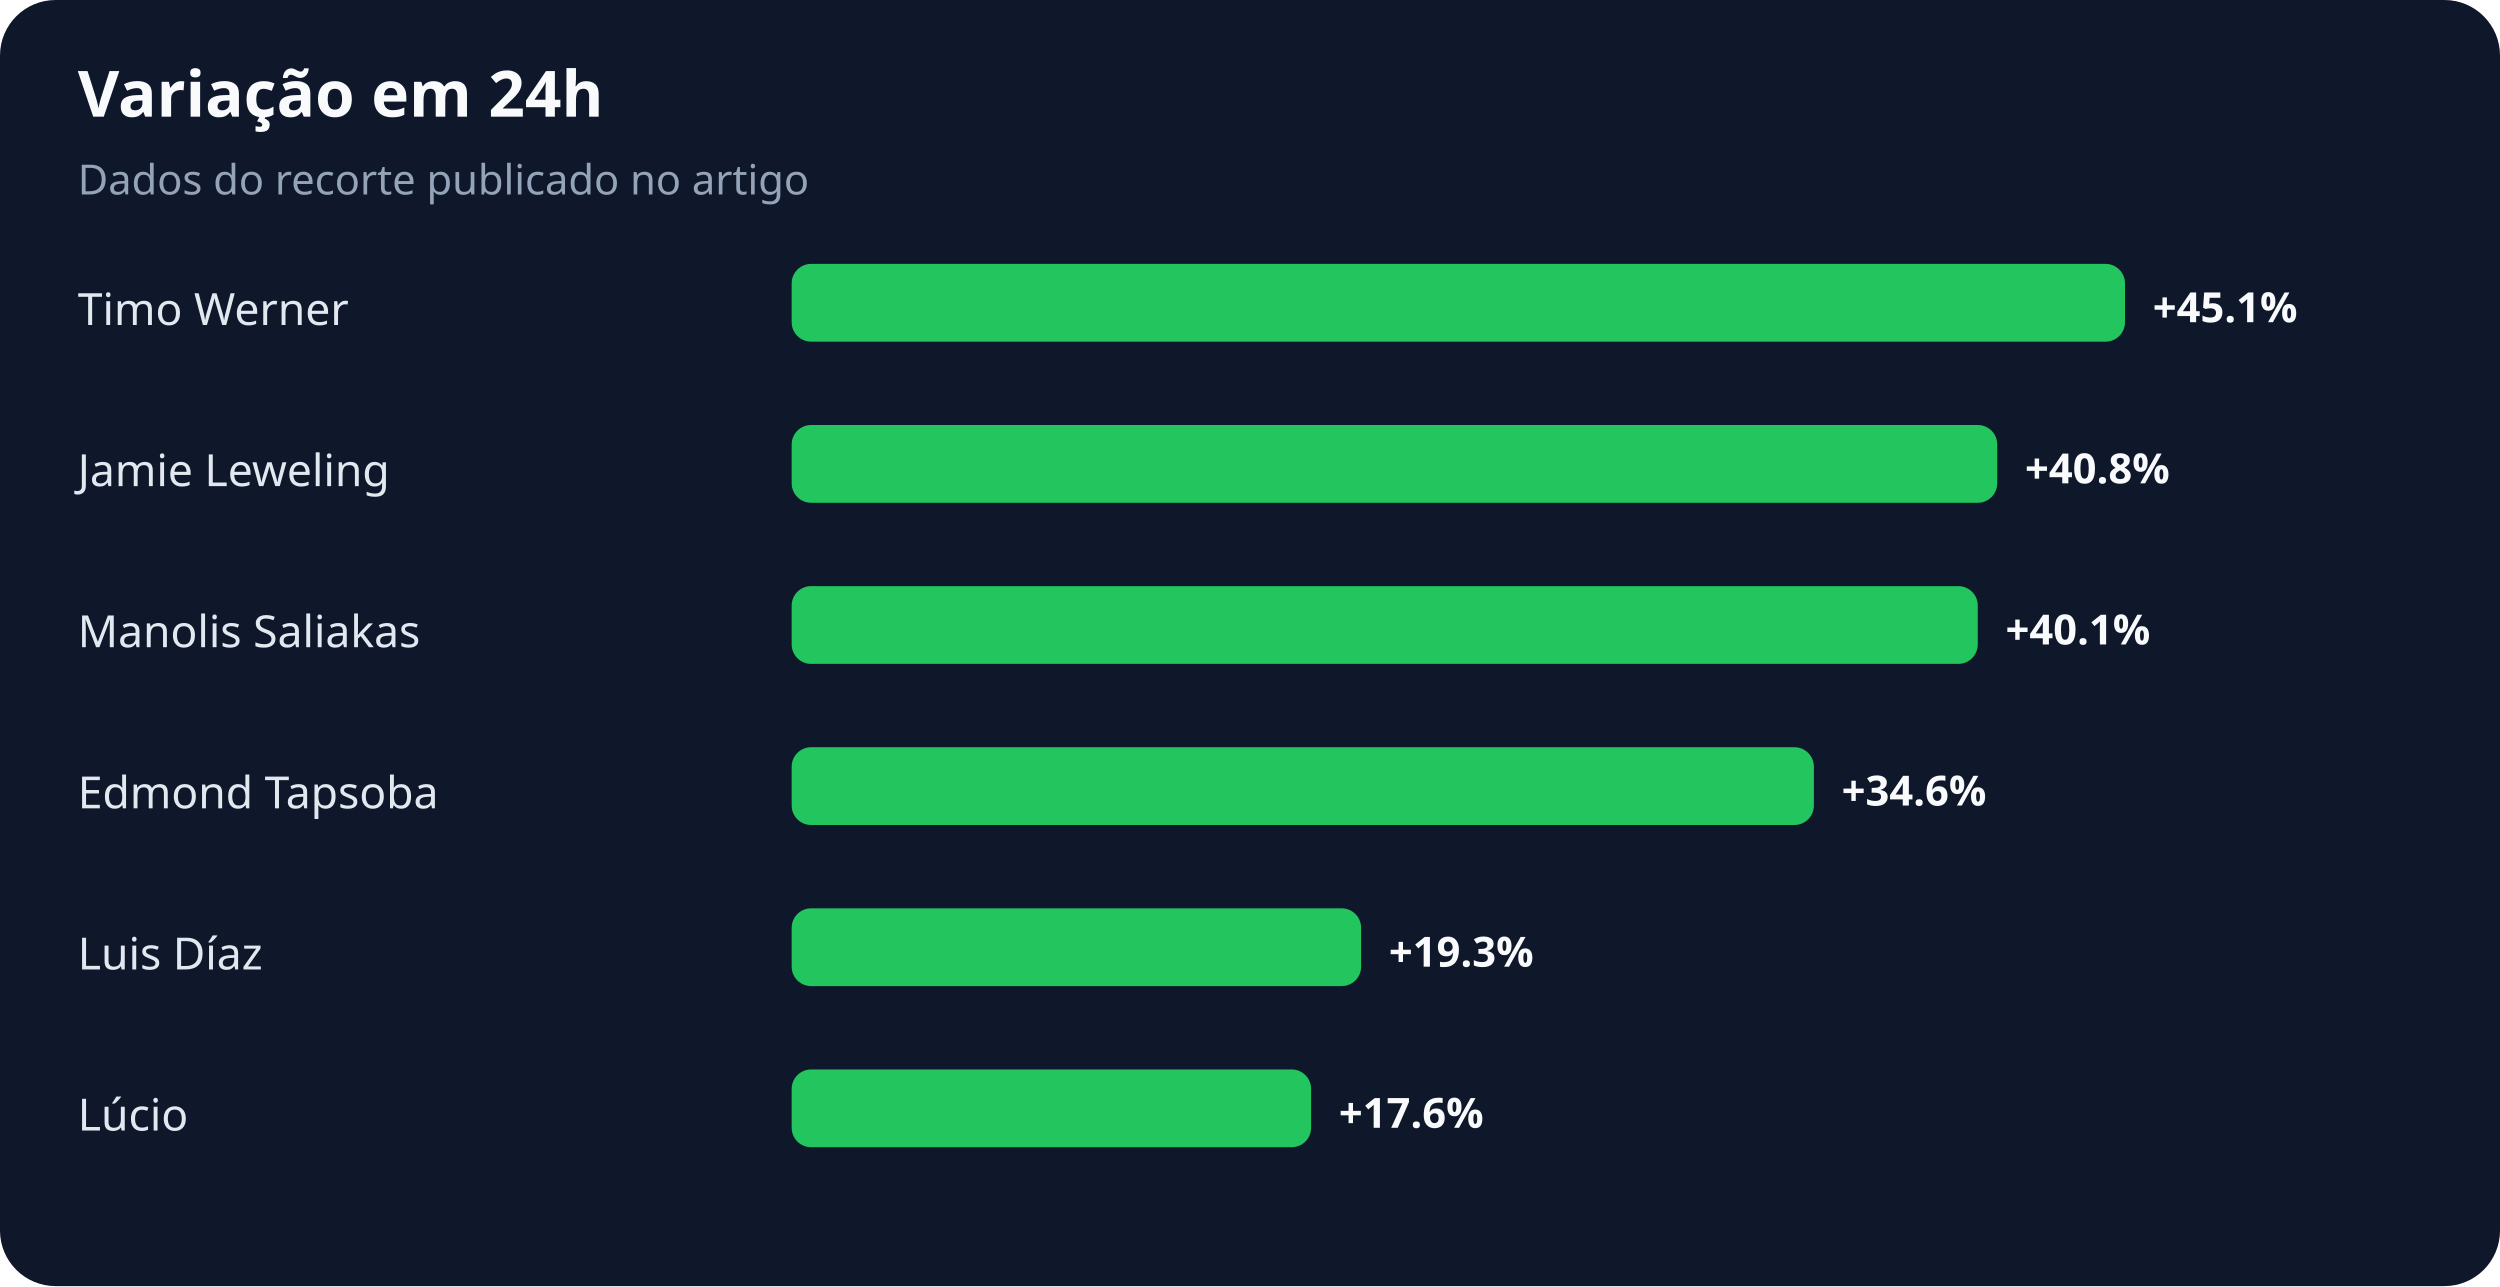
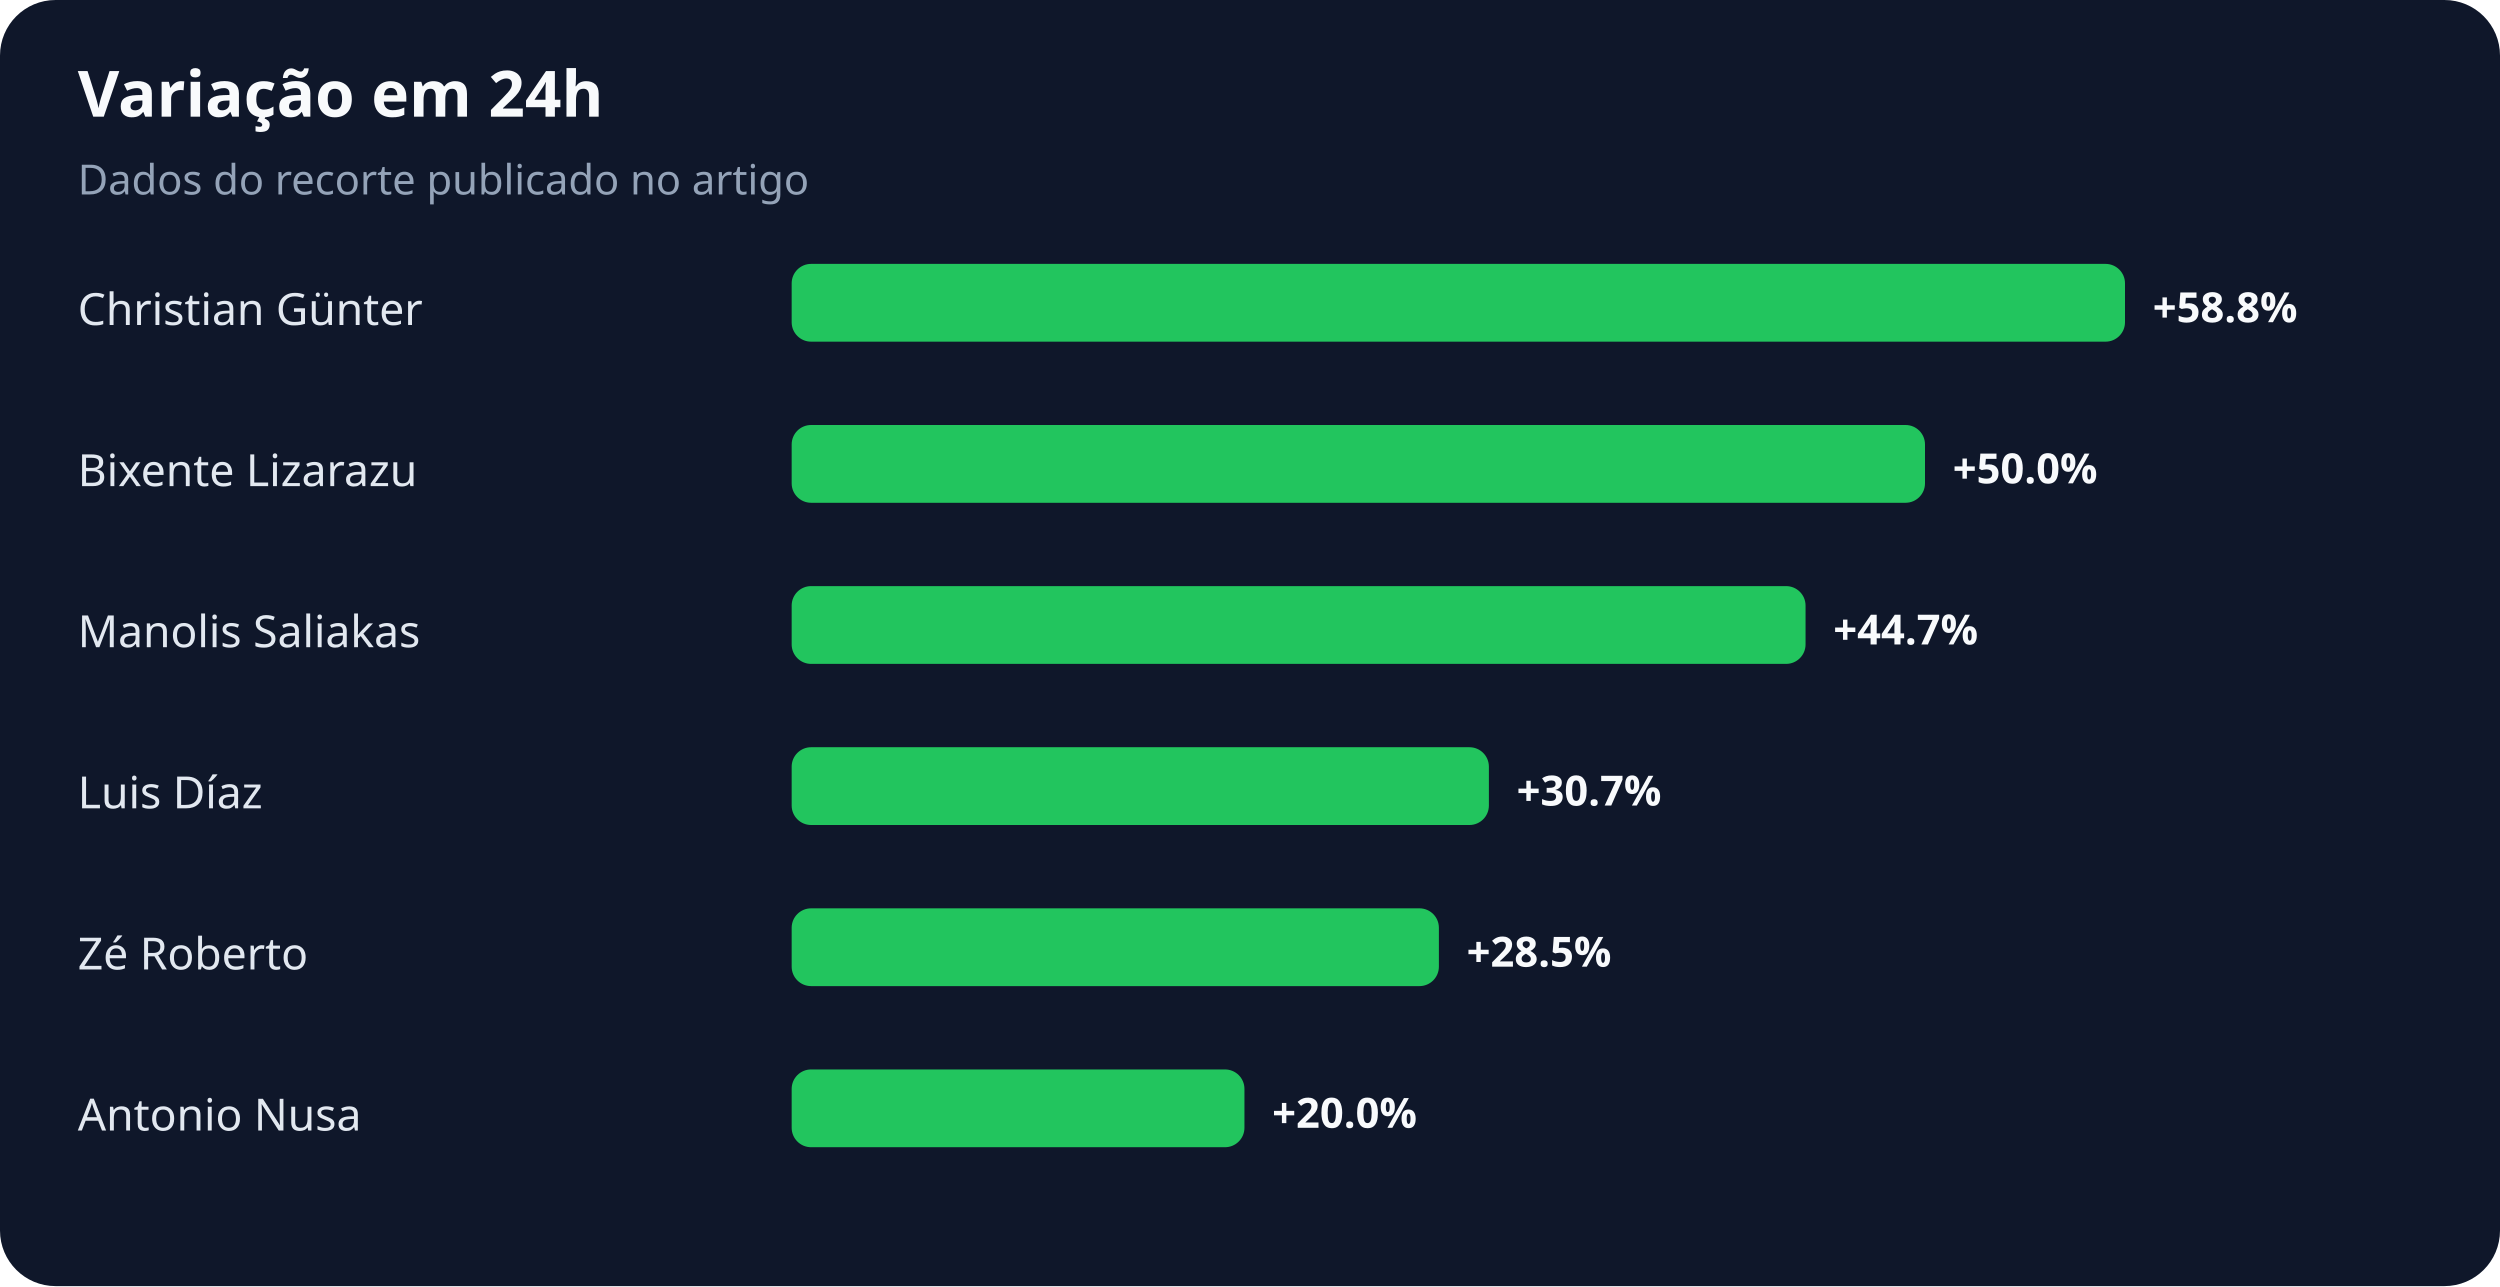
<svg xmlns="http://www.w3.org/2000/svg" width="900" height="463" viewBox="0 0 900 463" role="img" aria-labelledby="title desc">
  <rect width="100%" height="100%" rx="20" fill="#0f172a" />
  <text x="28" y="42" fill="#f8fafc" font-family="system-ui,sans-serif" font-size="23" font-weight="700">Variação em 24h</text>
  <text x="28" y="70" fill="#94a3b8" font-family="system-ui,sans-serif" font-size="15">Dados do recorte publicado no artigo</text>
-   <text x="28" y="117" fill="#e2e8f0" font-family="system-ui,sans-serif" font-size="16">Timo Werner</text>
+   <text x="28" y="117" fill="#e2e8f0" font-family="system-ui,sans-serif" font-size="16">Christian Günter</text>
  <rect x="285" y="95" width="480" height="28" rx="7" fill="#22c55e" />
-   <text x="775" y="116" fill="#f8fafc" font-family="system-ui,sans-serif" font-size="15" font-weight="700">+45.1%</text>
-   <text x="28" y="175" fill="#e2e8f0" font-family="system-ui,sans-serif" font-size="16">Jamie Leweling</text>
-   <rect x="285" y="153" width="434" height="28" rx="7" fill="#22c55e" />
-   <text x="729" y="174" fill="#f8fafc" font-family="system-ui,sans-serif" font-size="15" font-weight="700">+40.8%</text>
+   <text x="775" y="116" fill="#f8fafc" font-family="system-ui,sans-serif" font-size="15" font-weight="700">+58.8%</text>
+   <text x="28" y="175" fill="#e2e8f0" font-family="system-ui,sans-serif" font-size="16">Bixente Lizarazu</text>
+   <rect x="285" y="153" width="408" height="28" rx="7" fill="#22c55e" />
+   <text x="703" y="174" fill="#f8fafc" font-family="system-ui,sans-serif" font-size="15" font-weight="700">+50.0%</text>
  <text x="28" y="233" fill="#e2e8f0" font-family="system-ui,sans-serif" font-size="16">Manolis Saliakas</text>
-   <rect x="285" y="211" width="427" height="28" rx="7" fill="#22c55e" />
-   <text x="722" y="232" fill="#f8fafc" font-family="system-ui,sans-serif" font-size="15" font-weight="700">+40.1%</text>
-   <text x="28" y="291" fill="#e2e8f0" font-family="system-ui,sans-serif" font-size="16">Edmond Tapsoba</text>
-   <rect x="285" y="269" width="368" height="28" rx="7" fill="#22c55e" />
-   <text x="663" y="290" fill="#f8fafc" font-family="system-ui,sans-serif" font-size="15" font-weight="700">+34.6%</text>
-   <text x="28" y="349" fill="#e2e8f0" font-family="system-ui,sans-serif" font-size="16">Luis Díaz</text>
-   <rect x="285" y="327" width="205" height="28" rx="7" fill="#22c55e" />
-   <text x="500" y="348" fill="#f8fafc" font-family="system-ui,sans-serif" font-size="15" font-weight="700">+19.3%</text>
-   <text x="28" y="407" fill="#e2e8f0" font-family="system-ui,sans-serif" font-size="16">Lúcio</text>
-   <rect x="285" y="385" width="187" height="28" rx="7" fill="#22c55e" />
-   <text x="482" y="406" fill="#f8fafc" font-family="system-ui,sans-serif" font-size="15" font-weight="700">+17.6%</text>
+   <rect x="285" y="211" width="365" height="28" rx="7" fill="#22c55e" />
+   <text x="660" y="232" fill="#f8fafc" font-family="system-ui,sans-serif" font-size="15" font-weight="700">+44.7%</text>
+   <text x="28" y="291" fill="#e2e8f0" font-family="system-ui,sans-serif" font-size="16">Luis Díaz</text>
+   <rect x="285" y="269" width="251" height="28" rx="7" fill="#22c55e" />
+   <text x="546" y="290" fill="#f8fafc" font-family="system-ui,sans-serif" font-size="15" font-weight="700">+30.7%</text>
+   <text x="28" y="349" fill="#e2e8f0" font-family="system-ui,sans-serif" font-size="16">Zé Roberto</text>
+   <rect x="285" y="327" width="233" height="28" rx="7" fill="#22c55e" />
+   <text x="528" y="348" fill="#f8fafc" font-family="system-ui,sans-serif" font-size="15" font-weight="700">+28.5%</text>
+   <text x="28" y="407" fill="#e2e8f0" font-family="system-ui,sans-serif" font-size="16">Antonio Nusa</text>
+   <rect x="285" y="385" width="163" height="28" rx="7" fill="#22c55e" />
+   <text x="458" y="406" fill="#f8fafc" font-family="system-ui,sans-serif" font-size="15" font-weight="700">+20.0%</text>
</svg>
